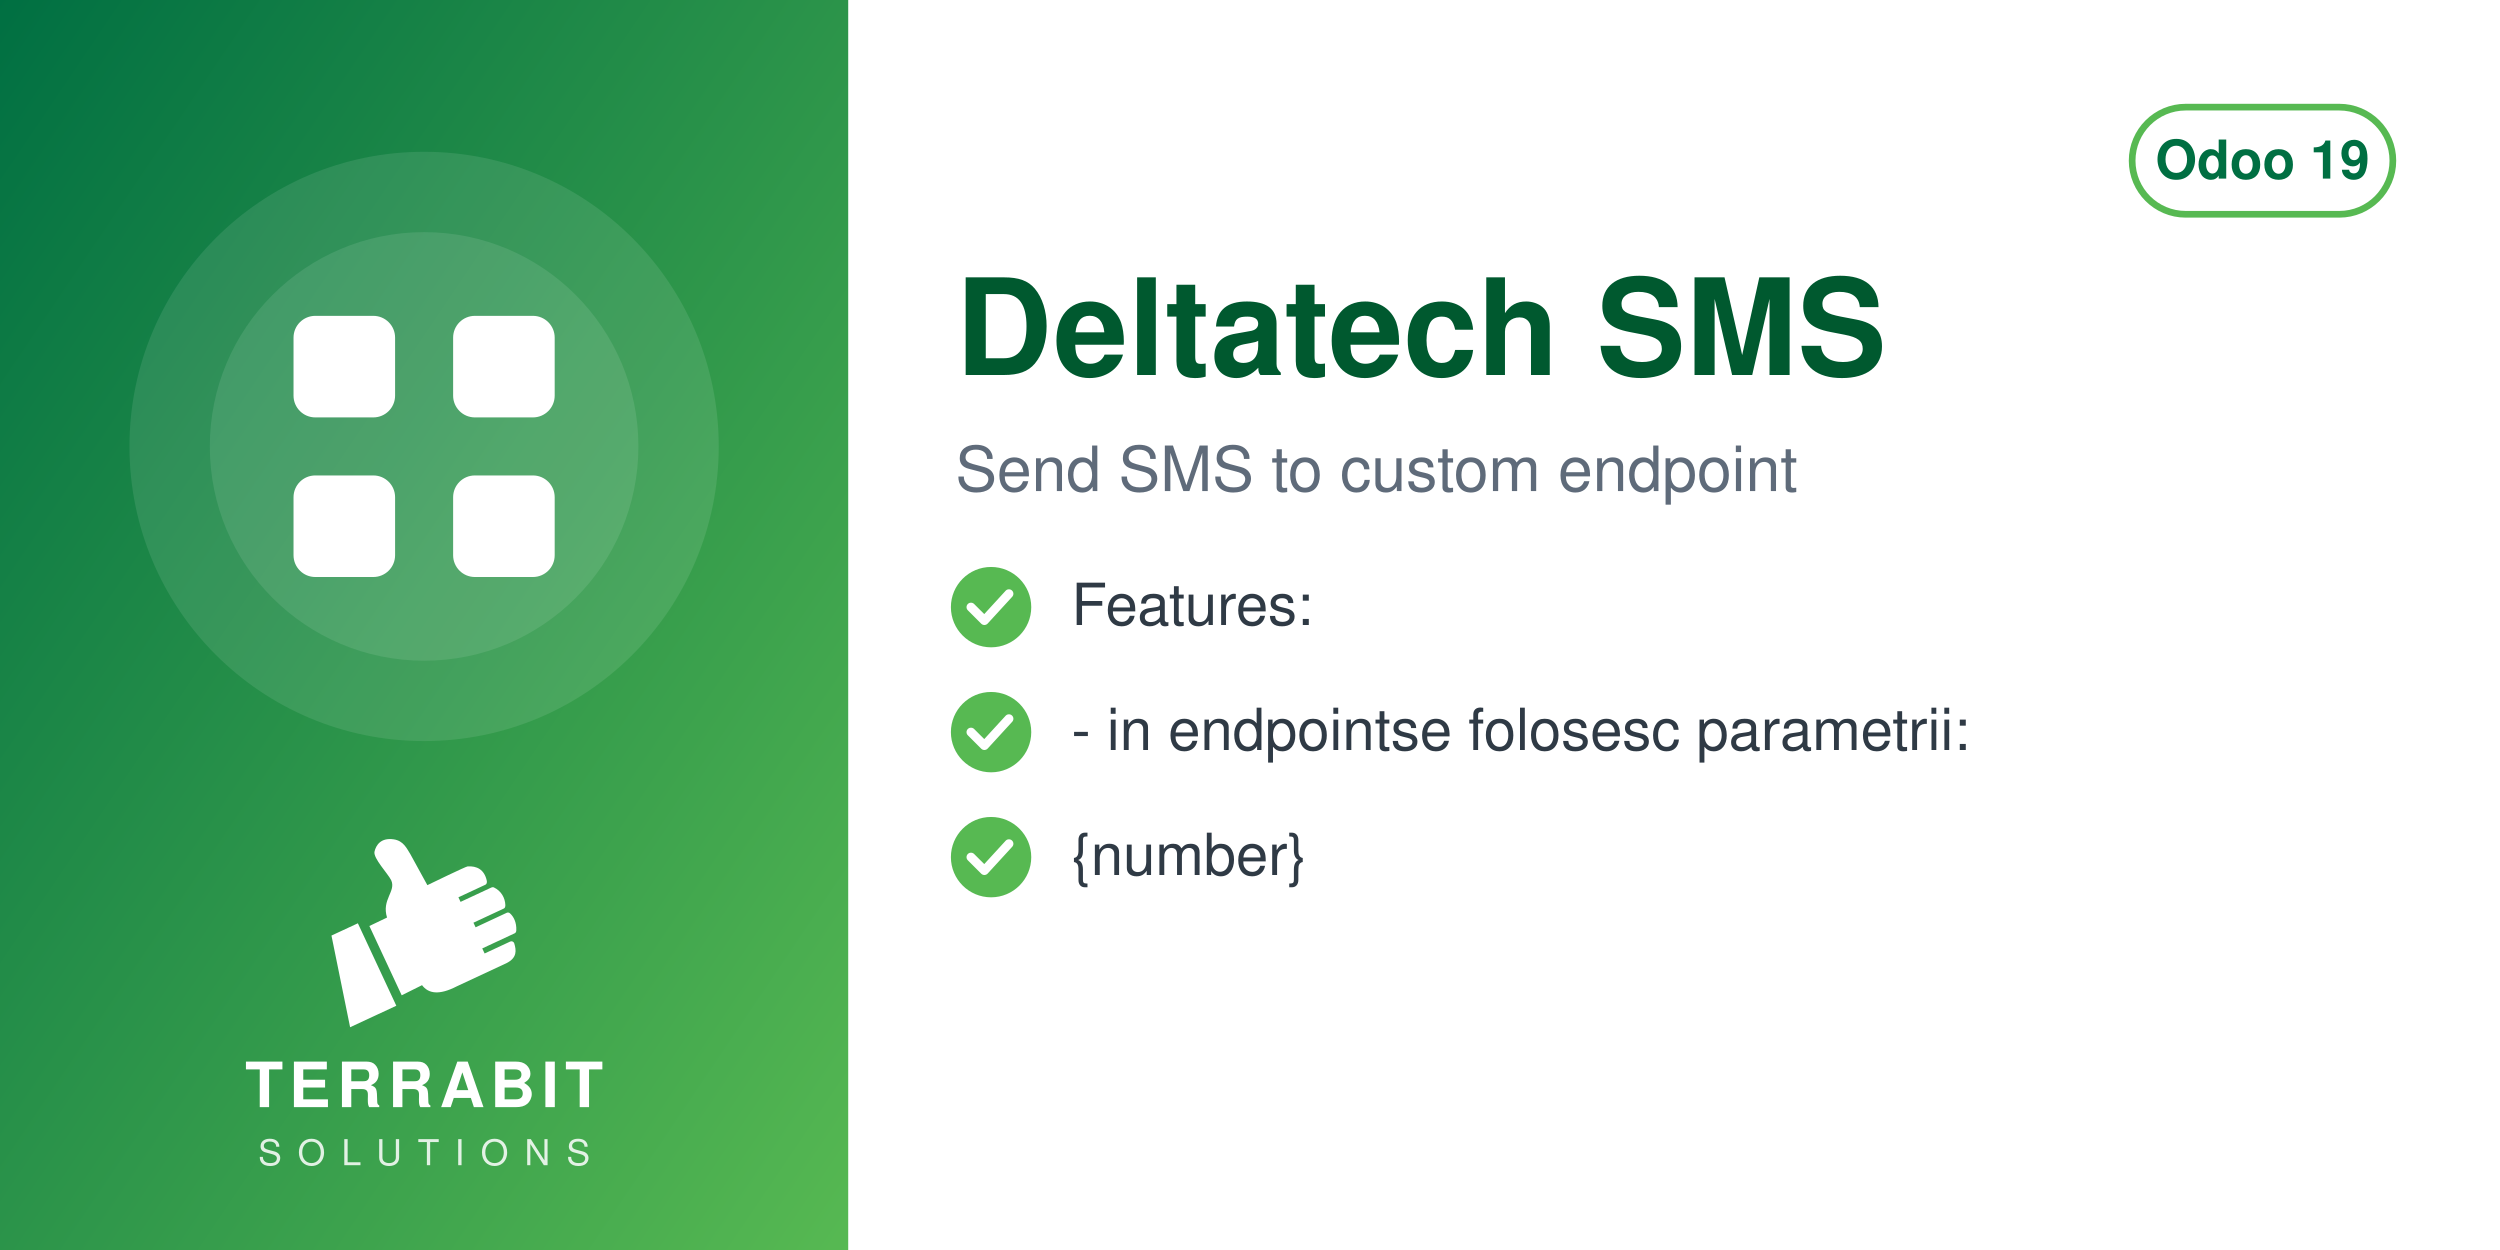
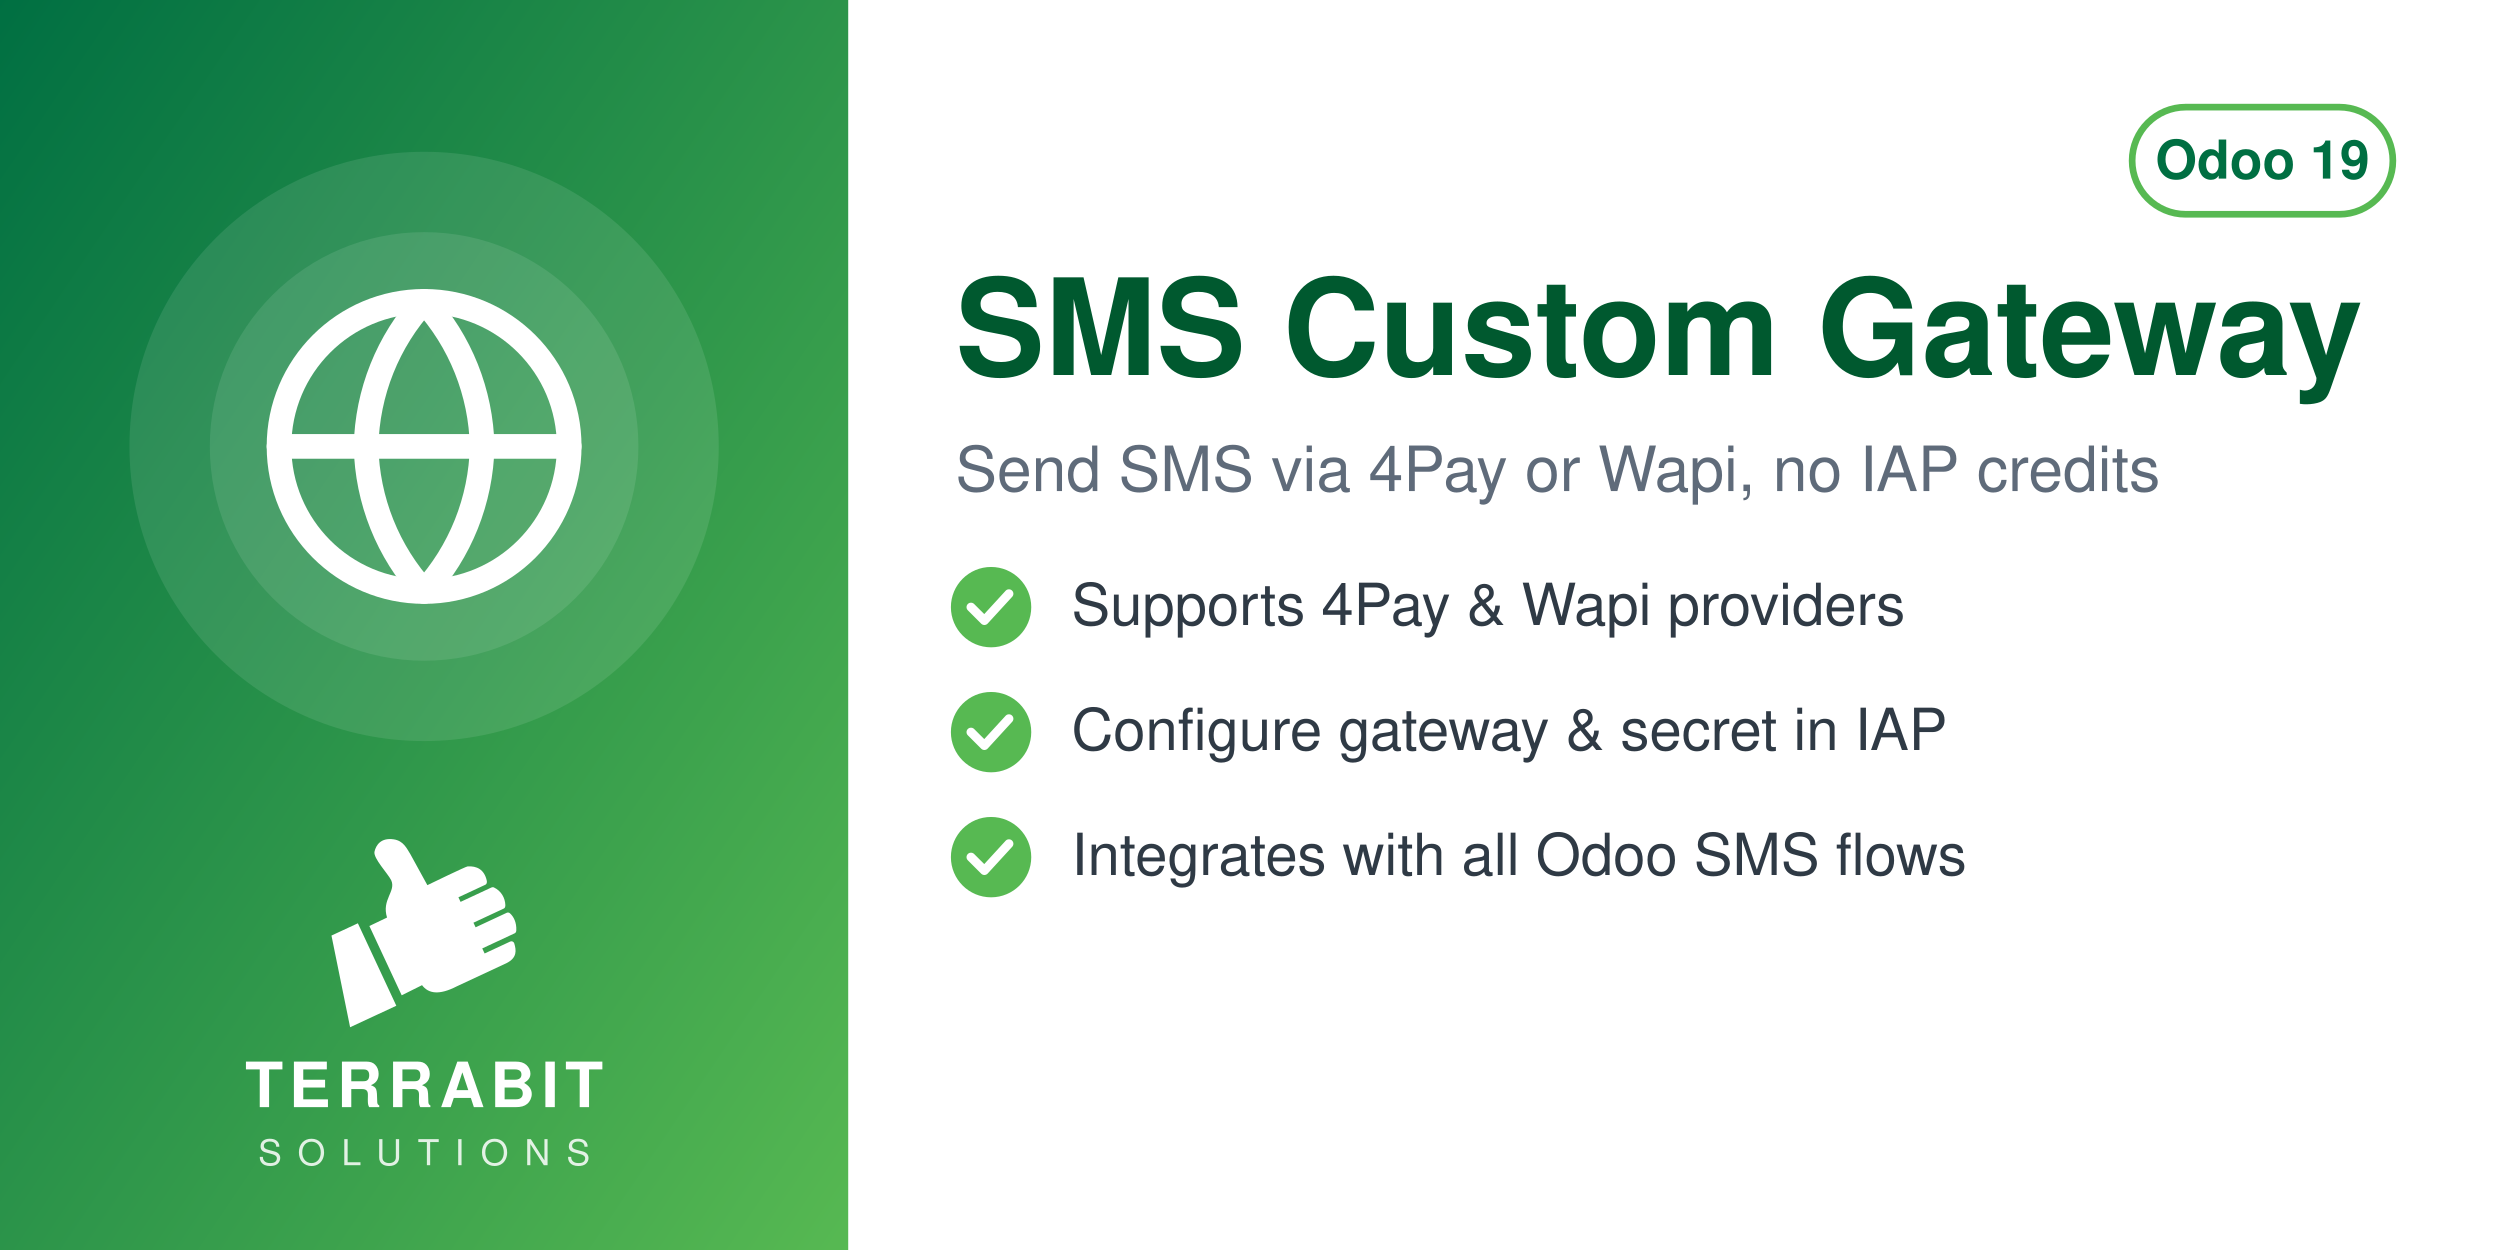
<svg xmlns="http://www.w3.org/2000/svg" width="560" height="280" viewBox="0 0 560 280">
  <defs>
    <linearGradient id="g" x1="0" y1="0" x2="1" y2="1">
      <stop offset="0" stop-color="#006F42" />
      <stop offset="1" stop-color="#57B952" />
    </linearGradient>
  </defs>
  <rect width="560" height="280" fill="#FFFFFF" />
  <rect width="190" height="280" fill="url(#g)" />
  <circle cx="95.0" cy="100" r="66" fill="white" opacity="0.10" />
  <circle cx="95.0" cy="100" r="48" fill="white" opacity="0.10" />
  <svg x="56.0" y="61.0" width="78" height="78" viewBox="0 0 24 24">
-     <g fill="white" stroke="none">
-       <rect x="3" y="3" width="7" height="7" rx="1.5" />
-       <rect x="14" y="3" width="7" height="7" rx="1.5" />
-       <rect x="3" y="14" width="7" height="7" rx="1.5" />
-       <rect x="14" y="14" width="7" height="7" rx="1.5" />
+     <g fill="none" stroke="white" stroke-width="1.7" stroke-linecap="round" stroke-linejoin="round">
+       <circle cx="12" cy="12" r="10" />
+       <path d="M2 12h20M12 2a15.3 15.3 0 0 1 4 10 15.3 15.3 0 0 1-4 10 15.3 15.3 0 0 1-4-10 15.3 15.3 0 0 1 4-10z" />
    </g>
  </svg>
  <svg x="72.0" y="186" width="46" height="46" viewBox="4045 2535 3400 3400" preserveAspectRatio="xMidYMid meet">
    <path fill="#FFFFFF" d="M4648.32 4073.59l636.59 1365.17 -765.09 355.96 -308.63 -1517.87 437.13 -203.26zm725.61 1192.32l336.75 -167.88c105.65,140.85 282.69,170.72 576.82,18.8l819.92 -382.33c181.4,-90.13 164.26,-214.57 130.07,-328.43 -4.28,-14.25 -13.68,-24.81 -27.34,-30.7 -13.67,-5.89 -27.61,-5.11 -41.09,1.18l-422.32 196.93 -39.04 -83.72 538.07 -250.91c16.64,-7.76 24.7,-27.69 25.58,-46.04 6.48,-134.33 -44.36,-230.89 -105.84,-285.23 -15.2,-13.44 -35.71,-15.59 -54.12,-7l-513.92 239.64 -35.6 -76.34 506.31 -236.1c17.69,-8.25 22.52,-36.93 21.83,-56.45 -4.1,-117.31 -67.62,-232.74 -187.72,-290.66 -13.94,-6.72 -28.64,-6.36 -42.69,0.19l-511.21 238.38 -35.37 -75.86 448.98 -209.36c20.44,-9.53 25.81,-42.28 21.02,-64.32 -41.02,-189.07 -167.92,-247.8 -318.14,-237.87 -29.39,1.94 -589.86,273.16 -665.95,310.54l-281.84 -513.57c-59.06,-93.13 -112.7,-221.7 -276.47,-245.13 -211.24,-30.22 -291.56,94.38 -316.89,203.13 -25.32,108.75 223.84,365.99 276.05,473.69 85.52,184.27 -161.86,318.11 -68.41,617.99l-292.54 139.94 535.09 1147.51z" />
  </svg>
  <text x="95.0" y="248" text-anchor="middle" font-family="Helvetica,Arial,sans-serif" font-size="14" font-weight="800" letter-spacing="1.4" fill="white">TERRABIT</text>
  <text x="95.0" y="261" text-anchor="middle" font-family="Helvetica,Arial,sans-serif" font-size="8" font-weight="500" letter-spacing="3.6" fill="white" opacity="0.85">SOLUTIONS</text>
  <g>
    <rect x="477.6" y="24" width="58.4" height="24" rx="12" fill="none" stroke="#57B952" stroke-width="1.5" />
    <text x="506.8" y="40" text-anchor="middle" font-family="Helvetica,Arial,sans-serif" font-size="12" font-weight="700" fill="#006F42">Odoo 19</text>
  </g>
-   <text x="214" y="84" font-family="Helvetica,Arial,sans-serif" font-size="30" font-weight="700" fill="#00592F">Deltatech SMS</text>
-   <text x="214" y="110" font-family="Helvetica,Arial,sans-serif" font-size="14" fill="#5F6B7A">Send SMS to custom endpoint</text>
+   <text x="214" y="84" font-family="Helvetica,Arial,sans-serif" font-size="30" font-weight="700" fill="#00592F">SMS Custom Gateway</text>
+   <text x="214" y="110" font-family="Helvetica,Arial,sans-serif" font-size="14" fill="#5F6B7A">Send SMS via 4Pay or Wapi, no IAP credits</text>
  <circle cx="222" cy="136" r="9" fill="#57B952" />
  <path d="M217.5 136 l3 3 l5.5 -6" fill="none" stroke="white" stroke-width="2" stroke-linecap="round" stroke-linejoin="round" />
-   <text x="240" y="140" font-family="Helvetica,Arial,sans-serif" font-size="13" fill="#2F3A45">Features:</text>
+   <text x="240" y="140" font-family="Helvetica,Arial,sans-serif" font-size="13" fill="#2F3A45">Supports 4Pay &amp; Wapi providers</text>
  <circle cx="222" cy="164" r="9" fill="#57B952" />
  <path d="M217.5 164 l3 3 l5.5 -6" fill="none" stroke="white" stroke-width="2" stroke-linecap="round" stroke-linejoin="round" />
-   <text x="240" y="168" font-family="Helvetica,Arial,sans-serif" font-size="13" fill="#2F3A45">- in endpointse folosesc parametrii:</text>
+   <text x="240" y="168" font-family="Helvetica,Arial,sans-serif" font-size="13" fill="#2F3A45">Configure gateway &amp; secret in IAP</text>
  <circle cx="222" cy="192" r="9" fill="#57B952" />
  <path d="M217.5 192 l3 3 l5.5 -6" fill="none" stroke="white" stroke-width="2" stroke-linecap="round" stroke-linejoin="round" />
-   <text x="240" y="196" font-family="Helvetica,Arial,sans-serif" font-size="13" fill="#2F3A45">{number}</text>
+   <text x="240" y="196" font-family="Helvetica,Arial,sans-serif" font-size="13" fill="#2F3A45">Integrates with all Odoo SMS flows</text>
</svg>
